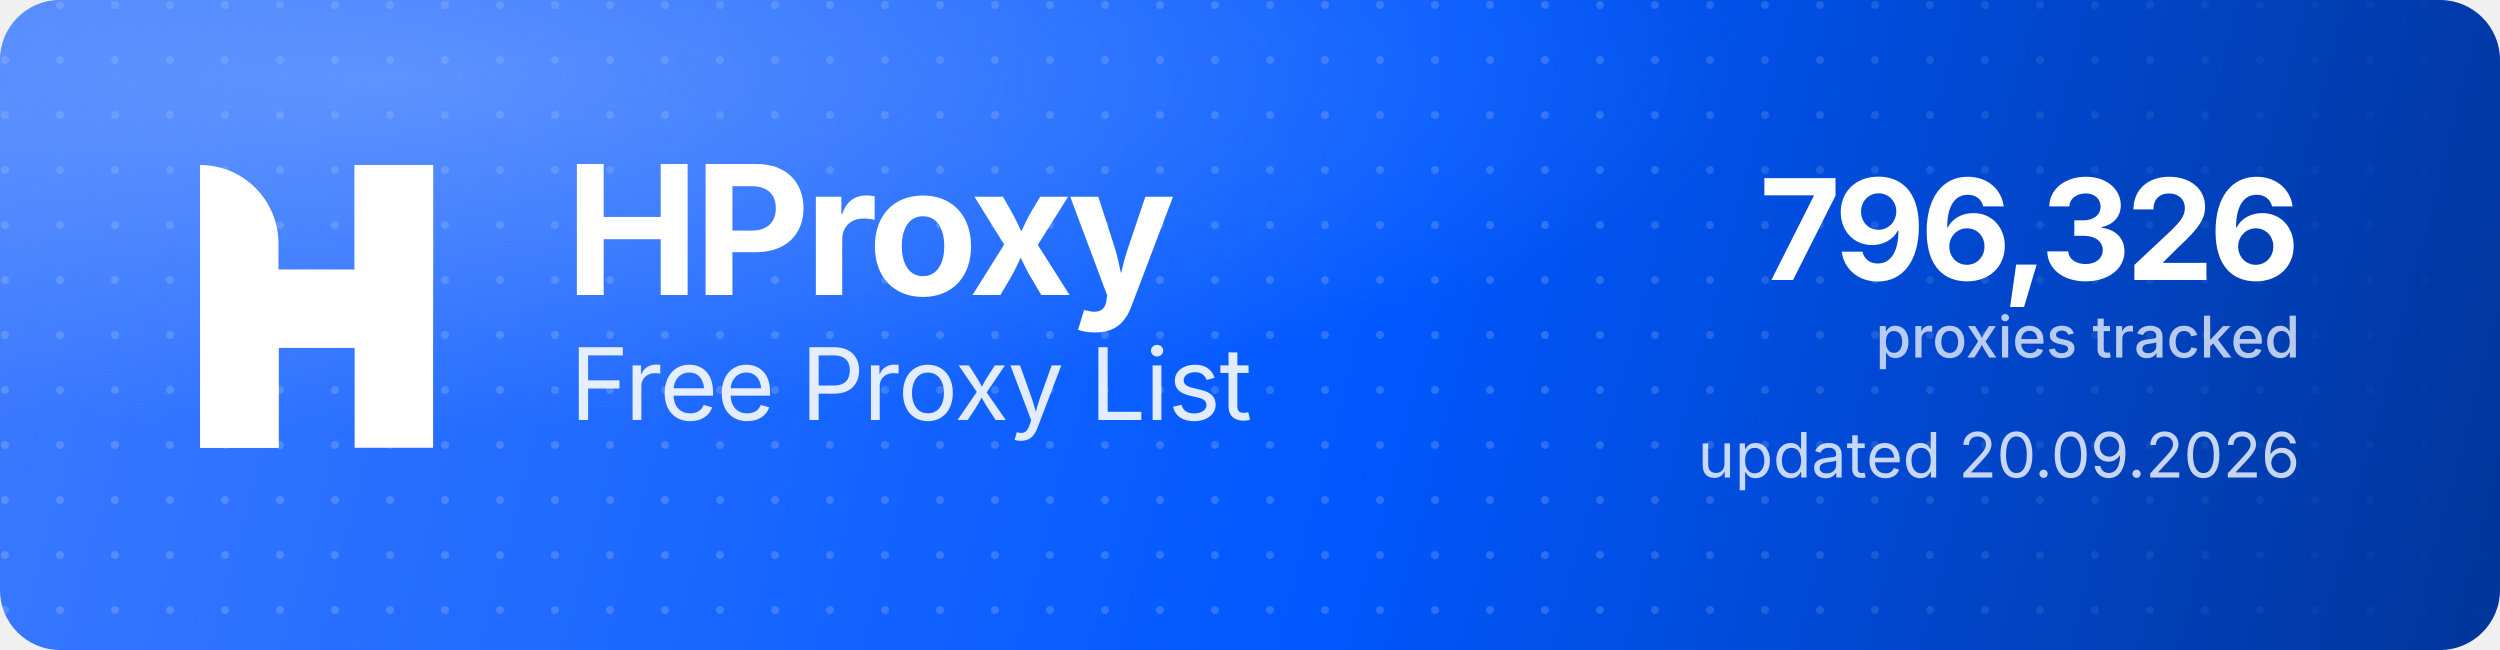
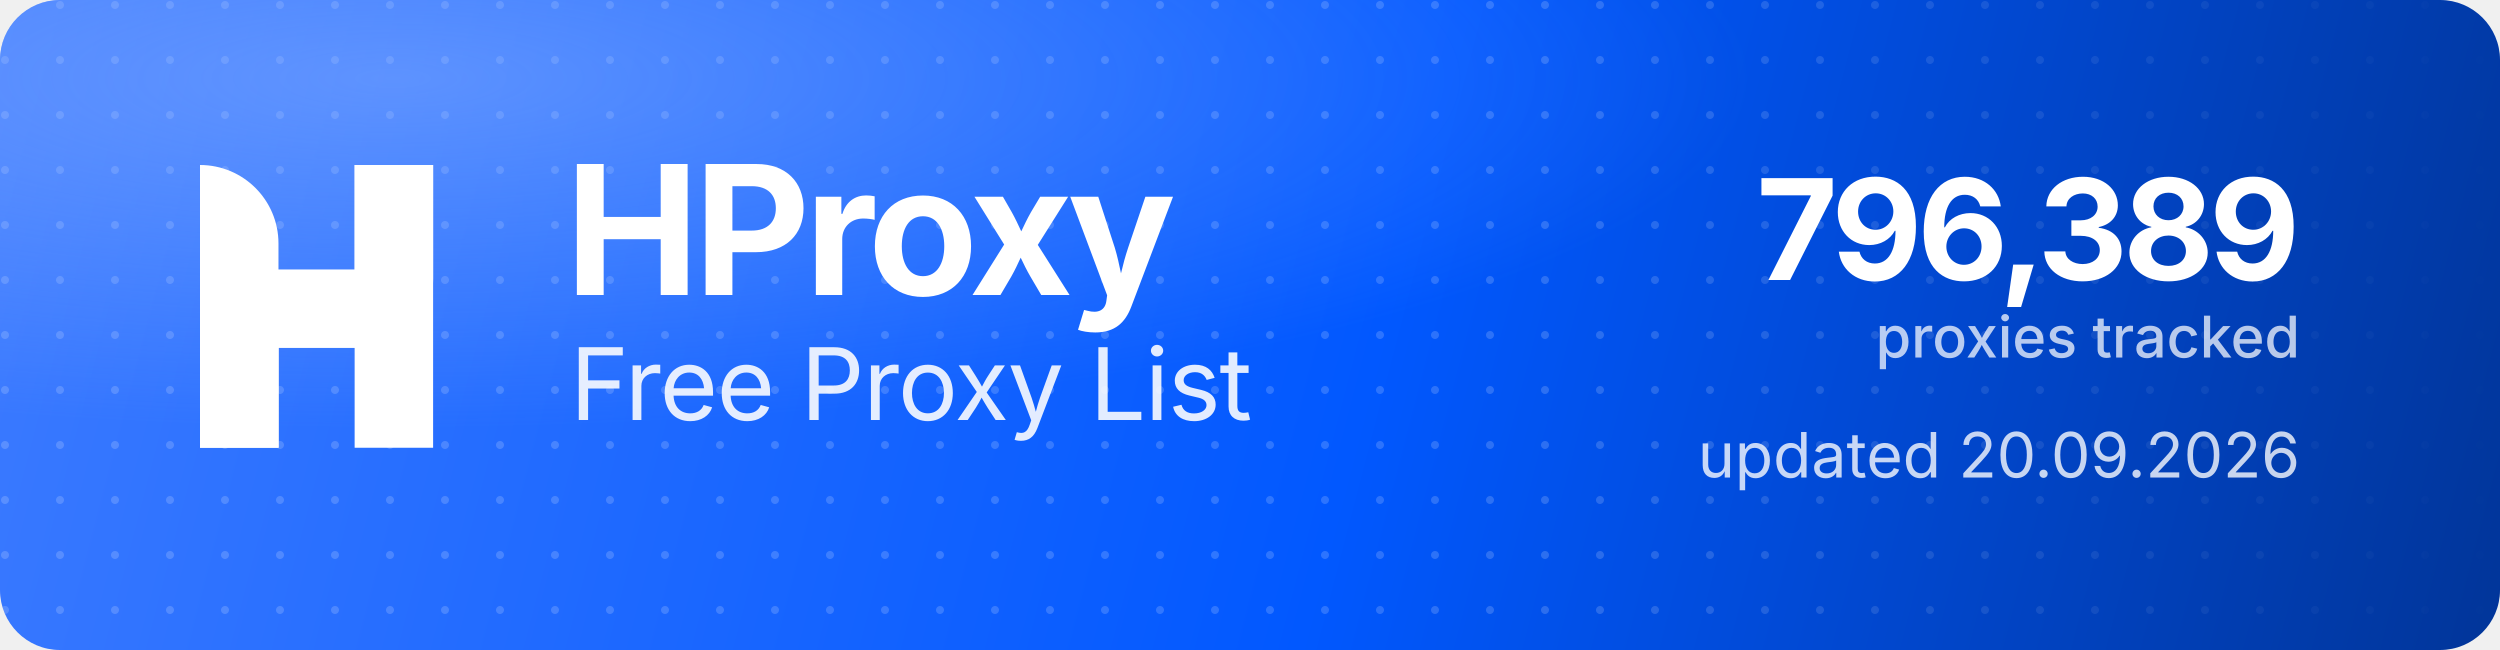
<svg xmlns="http://www.w3.org/2000/svg" width="1000" height="260" viewBox="0 0 1000 260" role="img" aria-label="HProxy Free Proxy List">
  <defs>
    <linearGradient id="hp-bg" x1="0" y1="0" x2="1000" y2="260" gradientUnits="userSpaceOnUse">
      <stop offset="0" stop-color="#3D7BFF" />
      <stop offset="0.55" stop-color="#0158FF" />
      <stop offset="1" stop-color="#013599" />
    </linearGradient>
    <radialGradient id="hp-glow" cx="0.16" cy="0.12" r="0.9">
      <stop offset="0" stop-color="#8FB4FF" stop-opacity="0.5" />
      <stop offset="0.6" stop-color="#8FB4FF" stop-opacity="0" />
    </radialGradient>
    <pattern id="hp-dots" width="22" height="22" patternUnits="userSpaceOnUse">
      <circle cx="2" cy="2" r="1.6" fill="#FFFFFF" fill-opacity="0.17" />
    </pattern>
    <linearGradient id="hp-dot-fade" x1="0" y1="0" x2="1000" y2="0" gradientUnits="userSpaceOnUse">
      <stop offset="0" stop-color="#FFFFFF" stop-opacity="1" />
      <stop offset="0.62" stop-color="#FFFFFF" stop-opacity="1" />
      <stop offset="1" stop-color="#FFFFFF" stop-opacity="0" />
    </linearGradient>
    <mask id="hp-dot-mask">
      <rect width="1000" height="260" fill="url(#hp-dot-fade)" />
    </mask>
  </defs>
  <rect width="1000" height="260" rx="24" fill="url(#hp-bg)" />
  <rect width="1000" height="260" rx="24" fill="url(#hp-dots)" mask="url(#hp-dot-mask)" />
  <rect width="1000" height="260" rx="24" fill="url(#hp-glow)" />
  <g transform="translate(80,66) scale(4.35)" fill="#FFFFFF">
    <path d="M0 0V0C3.985 0 7.216 3.231 7.216 7.216V26H0V0Z" />
    <rect x="14.219" width="7.216" height="26" />
    <path d="M7.235 26H0V15.971C0 12.455 2.851 9.604 6.367 9.604H14.22V0H21.437V10.453C21.437 13.97 18.586 16.82 15.069 16.82H7.235V26Z" />
  </g>
  <text x="226" y="118" font-family="'Geist','Inter','Segoe UI',system-ui,-apple-system,Helvetica,Arial,sans-serif" font-size="72" font-weight="700" letter-spacing="-2.3" fill="#FFFFFF">HProxy</text>
  <text x="228" y="168" font-family="'Geist','Inter','Segoe UI',system-ui,-apple-system,Helvetica,Arial,sans-serif" font-size="40" font-weight="400" letter-spacing="-0.5" fill="#FFFFFF" fill-opacity="0.88">Free Proxy List</text>
-   <text x="920" y="112" text-anchor="end" font-family="'Geist','Inter','Segoe UI',system-ui,-apple-system,Helvetica,Arial,sans-serif" font-size="56" font-weight="700" letter-spacing="-2" fill="#FFFFFF">796,326</text>
+   <text x="920" y="112" text-anchor="end" font-family="'Geist','Inter','Segoe UI',system-ui,-apple-system,Helvetica,Arial,sans-serif" font-size="56" font-weight="700" letter-spacing="-2" fill="#FFFFFF">796,389</text>
  <text x="920" y="143" text-anchor="end" font-family="'Geist','Inter','Segoe UI',system-ui,-apple-system,Helvetica,Arial,sans-serif" font-size="23" font-weight="500" fill="#FFFFFF" fill-opacity="0.72">proxies tracked</text>
  <text x="920" y="191" text-anchor="end" font-family="'Geist','Inter','Segoe UI',system-ui,-apple-system,Helvetica,Arial,sans-serif" font-size="25" font-weight="400" fill="#FFFFFF" fill-opacity="0.78">updated 20.09.2026</text>
</svg>
